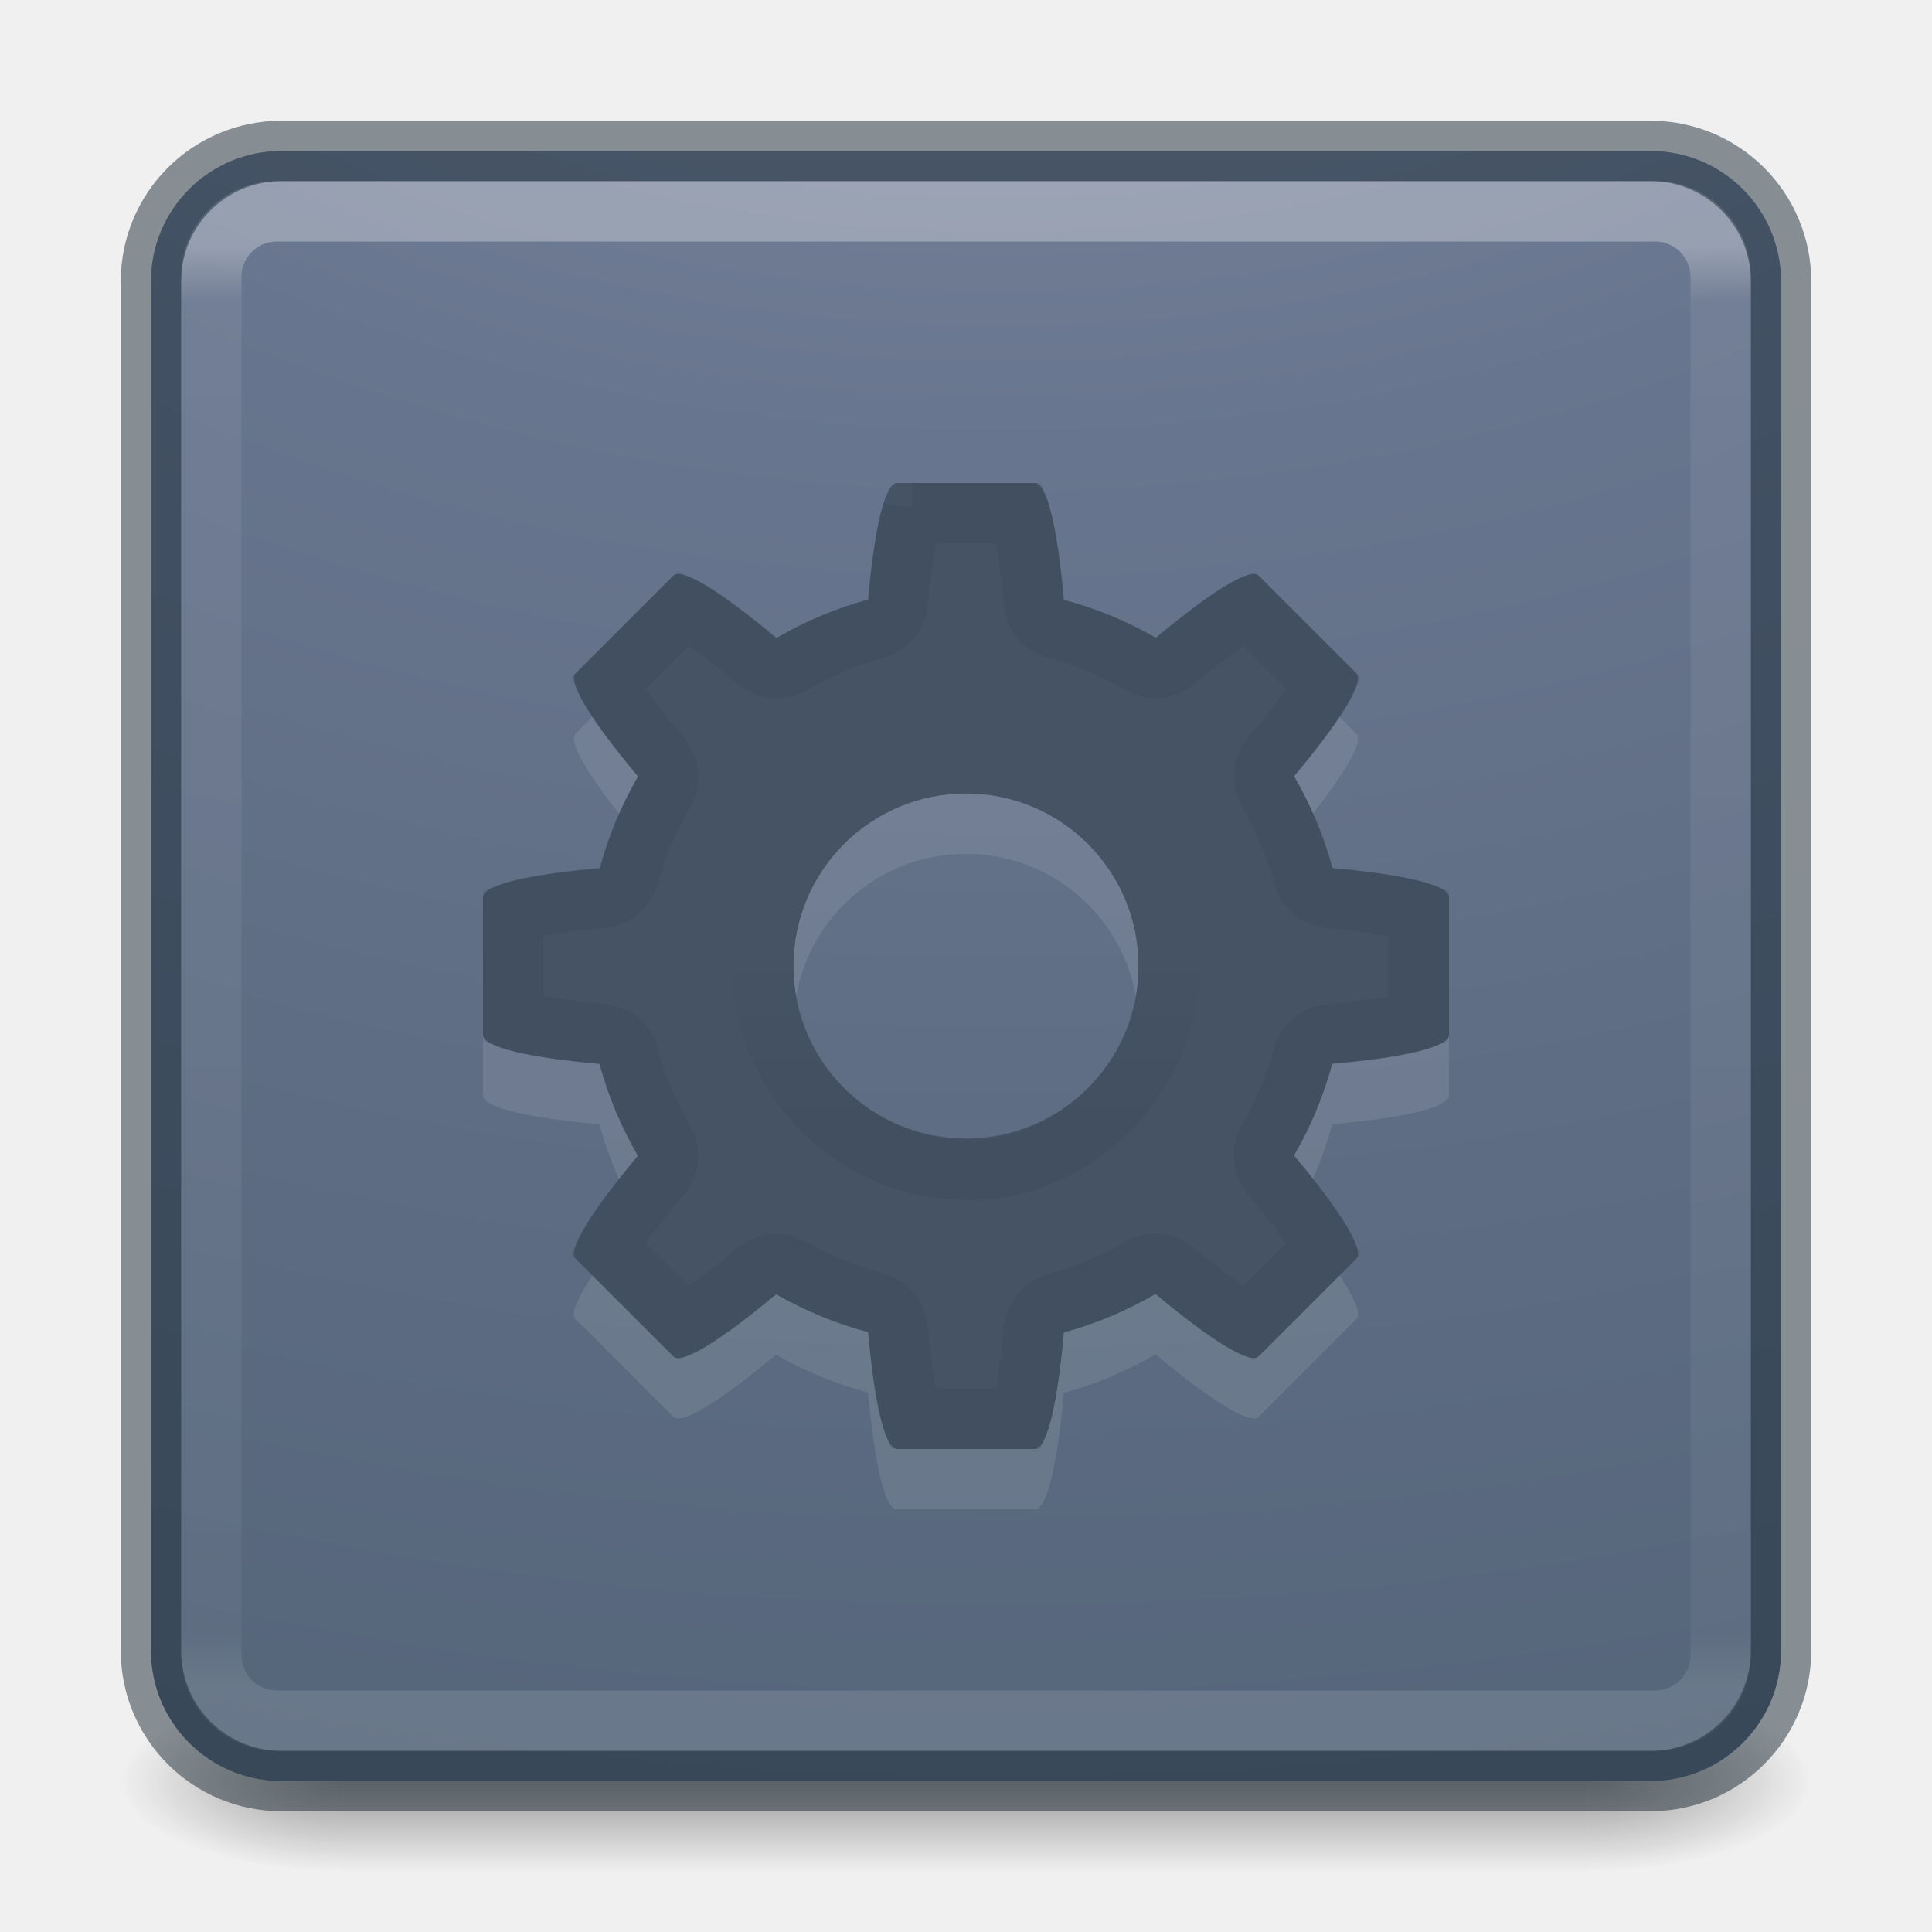
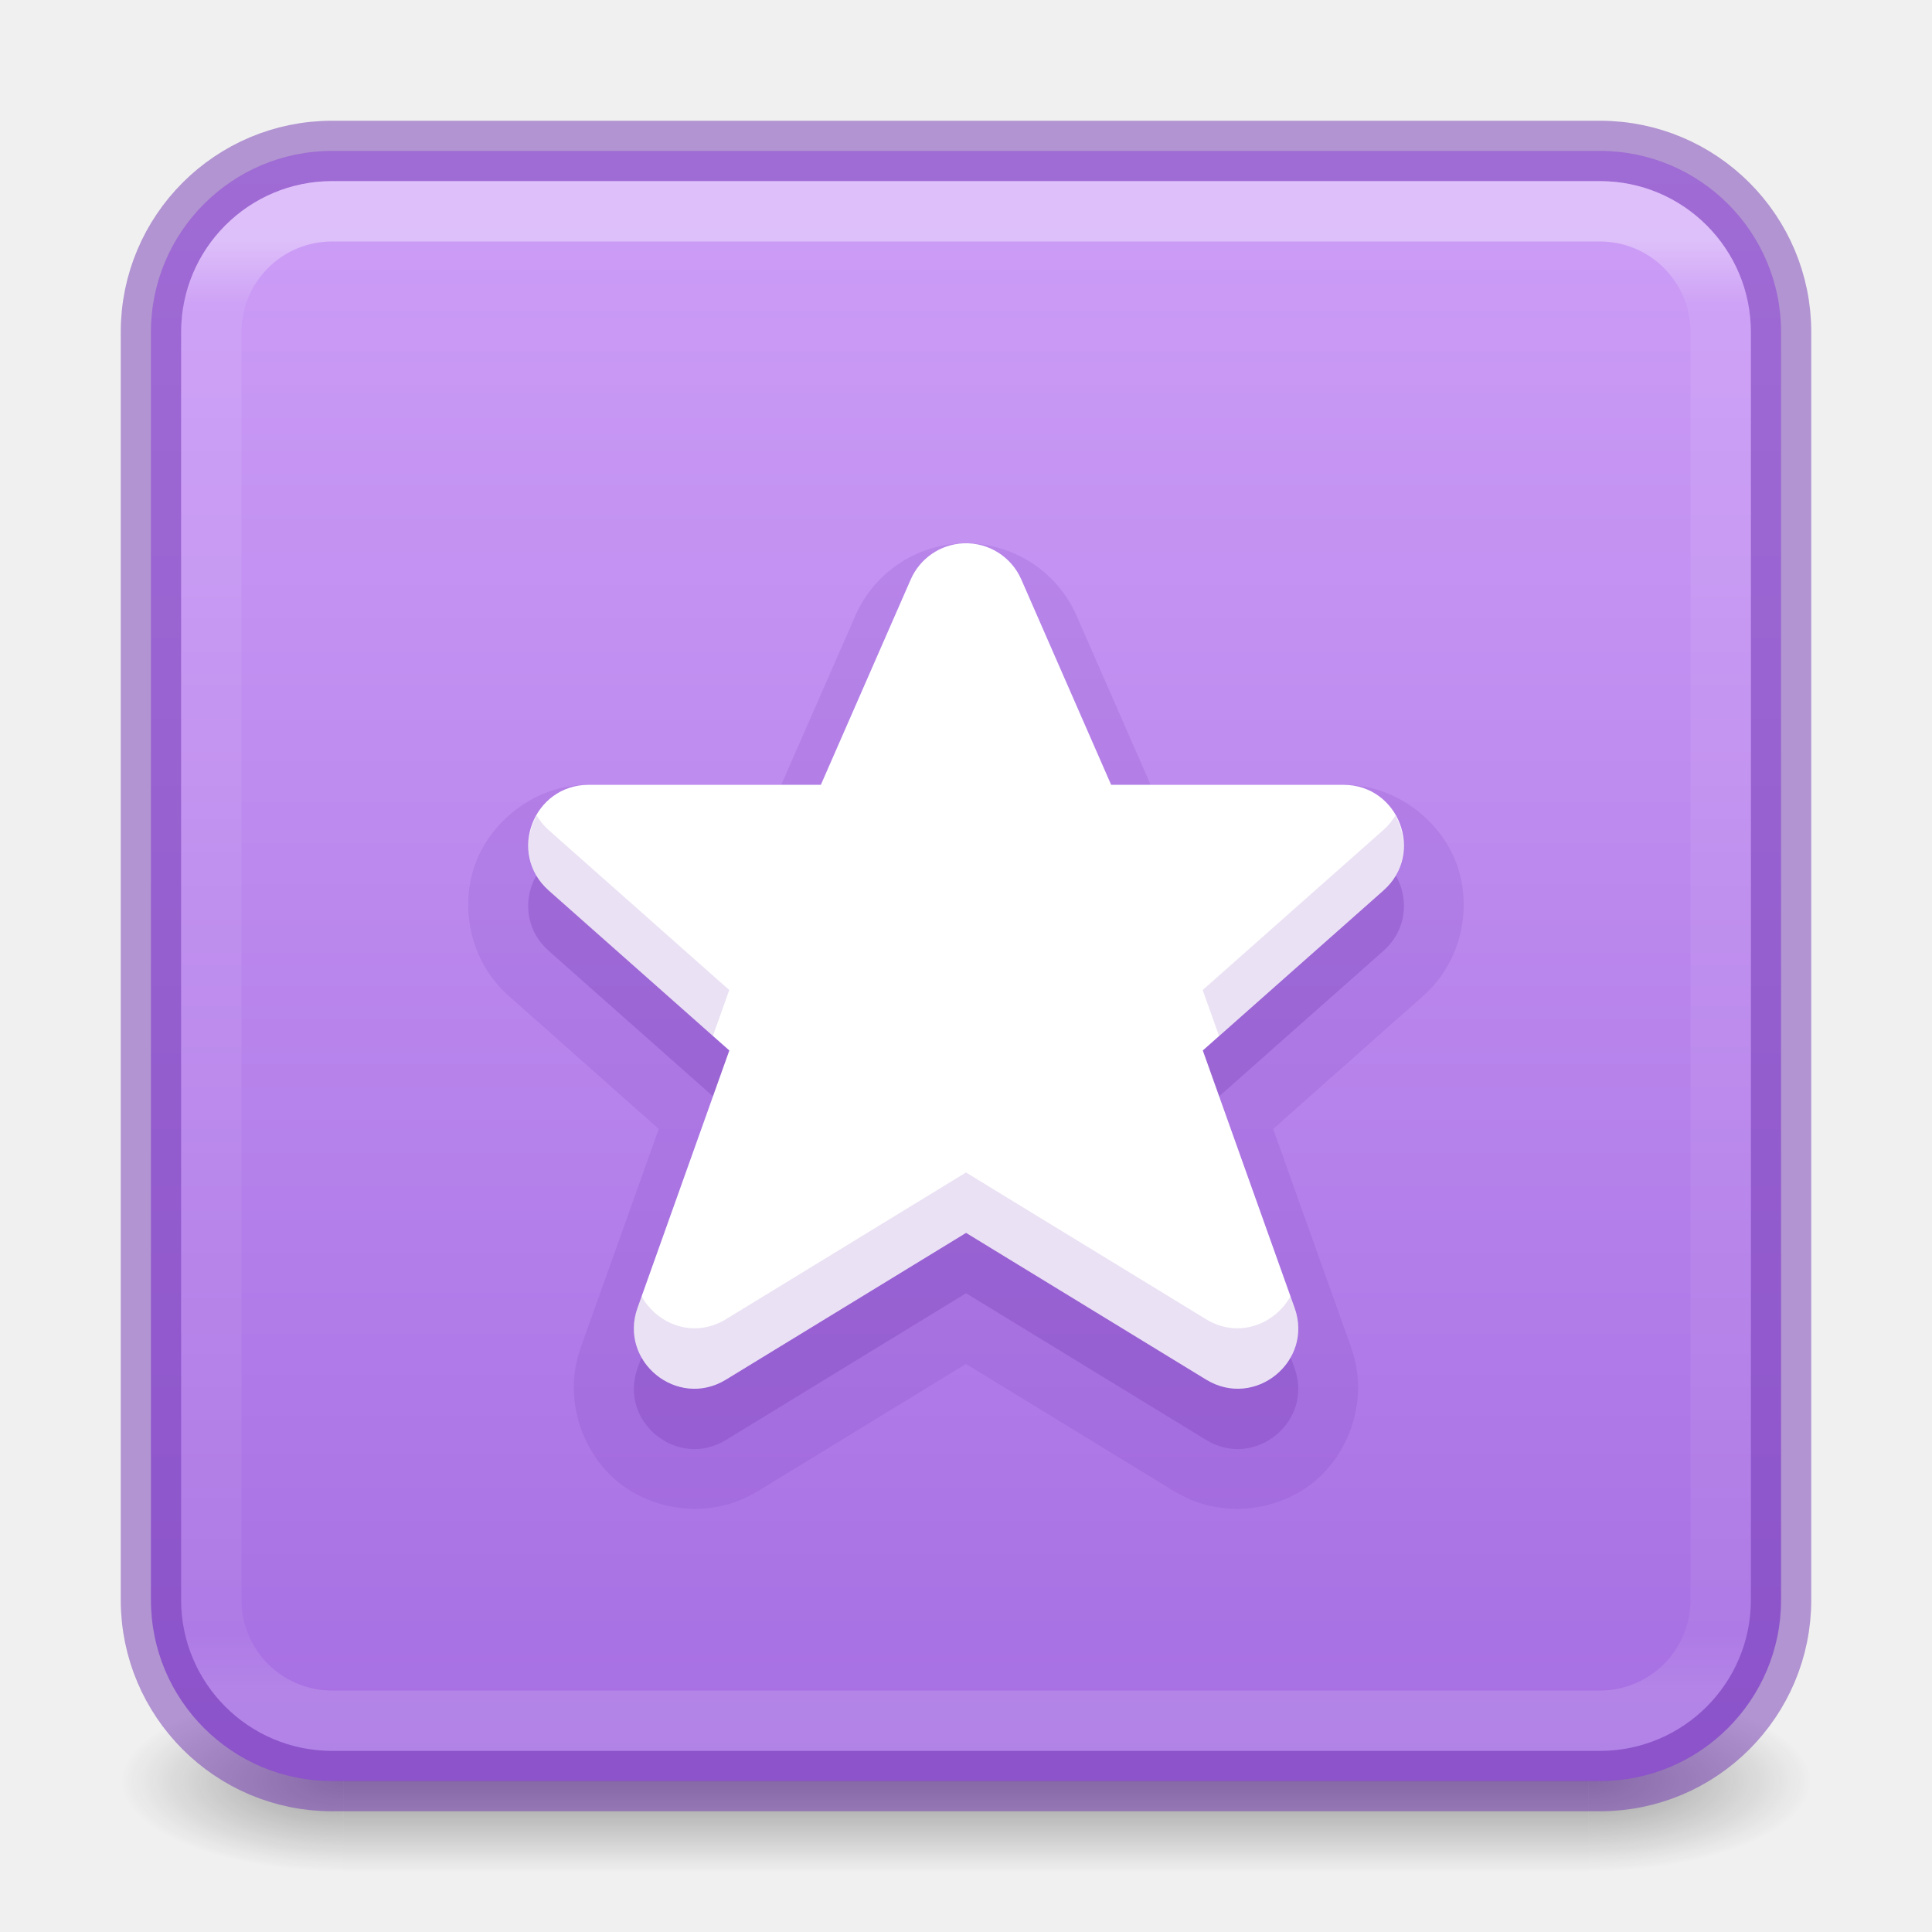
- <svg xmlns="http://www.w3.org/2000/svg" xmlns:xlink="http://www.w3.org/1999/xlink" id="svg4588" height="32" width="32" version="1.1">
-   <defs id="defs4590">
-     <linearGradient id="linearGradient4687">
-       <stop offset="0" style="stop-color:#000000;stop-opacity:1" id="stop4689" />
-       <stop offset="1" style="stop-color:#000000;stop-opacity:0" id="stop4691" />
+ <svg xmlns="http://www.w3.org/2000/svg" xmlns:xlink="http://www.w3.org/1999/xlink" version="1.1" width="32" height="32" id="svg6860">
+   <defs id="defs6862">
+     <linearGradient id="linearGradient3924-0">
+       <stop id="stop3926-6" style="stop-color:#ffffff;stop-opacity:1" offset="0" />
+       <stop id="stop3928-3" style="stop-color:#ffffff;stop-opacity:0.235" offset="0.042" />
+       <stop id="stop3930-2" style="stop-color:#ffffff;stop-opacity:0.157" offset="0.958" />
+       <stop id="stop3932-62" style="stop-color:#ffffff;stop-opacity:0.392" offset="1" />
    </linearGradient>
-     <linearGradient gradientTransform="matrix(0.6756757,0,0,0.6756757,-0.2162186,-0.2162061)" gradientUnits="userSpaceOnUse" xlink:href="#linearGradient3924-0" id="linearGradient3483" y2="41.679" x2="38.546" y1="6.374" x1="38.546" />
-     <linearGradient id="linearGradient3924-0">
-       <stop offset="0" style="stop-color:#ffffff;stop-opacity:1" id="stop3926-6" />
-       <stop offset="0.038" style="stop-color:#ffffff;stop-opacity:0.235" id="stop3928-3" />
-       <stop offset="0.962" style="stop-color:#ffffff;stop-opacity:0.157" id="stop3930-2" />
-       <stop offset="1" style="stop-color:#ffffff;stop-opacity:0.392" id="stop3932-62" />
+     <linearGradient id="linearGradient3688-166-749-6">
+       <stop id="stop2883-8" style="stop-color:#181818;stop-opacity:1" offset="0" />
+       <stop id="stop2885-3" style="stop-color:#181818;stop-opacity:0" offset="1" />
    </linearGradient>
-     <radialGradient gradientTransform="matrix(0,6.575229,-8.07228,0,96.95192,-56.11144)" gradientUnits="userSpaceOnUse" xlink:href="#linearGradient2867-449-88-871-390-598-476-591-434-148-57-177-8-3-3-6-4-8-8-8-5" id="radialGradient4388" fy="9.957" fx="6.2" r="12.672" cy="9.957" cx="6.73" />
-     <linearGradient id="linearGradient2867-449-88-871-390-598-476-591-434-148-57-177-8-3-3-6-4-8-8-8-5">
-       <stop offset="0" style="stop-color:#919caf;stop-opacity:1" id="stop3750-1-0-7-6-6-1-3-9-3" />
-       <stop offset="0.262" style="stop-color:#68758e;stop-opacity:1" id="stop3752-3-7-4-0-32-8-923-0-7" />
-       <stop offset="0.705" style="stop-color:#485a6c;stop-opacity:1" id="stop3754-1-8-5-2-7-6-7-1-9" />
-       <stop offset="1" style="stop-color:#444c5c;stop-opacity:1" id="stop3756-1-6-2-6-6-1-96-6-0" />
+     <linearGradient id="linearGradient3702-501-757-3">
+       <stop id="stop2895-3" style="stop-color:#181818;stop-opacity:0" offset="0" />
+       <stop id="stop2897-28" style="stop-color:#181818;stop-opacity:1" offset="0.5" />
+       <stop id="stop2899-8" style="stop-color:#181818;stop-opacity:0" offset="1" />
    </linearGradient>
-     <radialGradient gradientTransform="matrix(2.003784,0,0,1.4,27.98813,-17.4)" gradientUnits="userSpaceOnUse" xlink:href="#linearGradient3688-166-749-6" id="radialGradient3493" fy="43.5" fx="4.993" r="2.5" cy="43.5" cx="4.993" />
-     <linearGradient id="linearGradient3688-166-749-6">
-       <stop offset="0" style="stop-color:#181818;stop-opacity:1" id="stop2883-8" />
-       <stop offset="1" style="stop-color:#181818;stop-opacity:0" id="stop2885-3" />
+     <radialGradient cx="4.993" cy="43.5" r="2.5" fx="4.993" fy="43.5" id="radialGradient2976-3" xlink:href="#linearGradient3688-166-749-6" gradientUnits="userSpaceOnUse" gradientTransform="matrix(2.003784,0,0,1.4,27.98813,-17.4)" />
+     <radialGradient cx="4.993" cy="43.5" r="2.5" fx="4.993" fy="43.5" id="radialGradient2978-2" xlink:href="#linearGradient3688-166-749-6" gradientUnits="userSpaceOnUse" gradientTransform="matrix(2.003784,0,0,1.4,-20.01187,-104.4)" />
+     <linearGradient xlink:href="#linearGradient870" id="linearGradient930-9" x1="16.768" y1="2.768" x2="16.768" y2="29.897" gradientUnits="userSpaceOnUse" gradientTransform="translate(3.81e-6)" />
+     <linearGradient x1="24" y1="6.24" x2="24" y2="41.76" id="linearGradient4161-0" xlink:href="#linearGradient3924-0" gradientUnits="userSpaceOnUse" gradientTransform="matrix(0.6756757,0,0,0.6756757,-0.2162132,-0.2162062)" />
+     <linearGradient xlink:href="#linearGradient3702-501-757-3" id="linearGradient1088" gradientUnits="userSpaceOnUse" x1="25.058" y1="47.028" x2="25.058" y2="39.999" />
+     <linearGradient id="linearGradient870">
+       <stop id="stop866" offset="0" style="stop-color:#cd9ef7;stop-opacity:1" />
+       <stop id="stop868" offset="1" style="stop-color:#a56de2;stop-opacity:1" />
    </linearGradient>
-     <radialGradient gradientTransform="matrix(2.003784,0,0,1.4,-20.01187,-104.4)" gradientUnits="userSpaceOnUse" xlink:href="#linearGradient3688-464-309-7" id="radialGradient3495" fy="43.5" fx="4.993" r="2.5" cy="43.5" cx="4.993" />
-     <linearGradient id="linearGradient3688-464-309-7">
-       <stop offset="0" style="stop-color:#181818;stop-opacity:1" id="stop2889-0" />
-       <stop offset="1" style="stop-color:#181818;stop-opacity:0" id="stop2891-66" />
-     </linearGradient>
-     <linearGradient gradientUnits="userSpaceOnUse" xlink:href="#linearGradient3702-501-757-3" id="linearGradient3497" y2="39.999" x2="25.058" y1="47.028" x1="25.058" />
-     <linearGradient id="linearGradient3702-501-757-3">
-       <stop offset="0" style="stop-color:#181818;stop-opacity:0" id="stop2895-3" />
-       <stop offset="0.5" style="stop-color:#181818;stop-opacity:1" id="stop2897-28" />
-       <stop offset="1" style="stop-color:#181818;stop-opacity:0" id="stop2899-8" />
-     </linearGradient>
-     <linearGradient x1="30.213" y1="21.417" x2="30.213" y2="25.361" id="linearGradient3143" xlink:href="#linearGradient4687" gradientUnits="userSpaceOnUse" gradientTransform="matrix(0.7473457,0,0,-0.7482173,-1.935797,34.71217)" />
+     <radialGradient cx="4.993" cy="43.5" r="2.5" fx="4.993" fy="43.5" id="radialGradient2976-3-3" xlink:href="#linearGradient3688-166-749-6" gradientUnits="userSpaceOnUse" gradientTransform="matrix(2.003784,0,0,1.4,27.98813,-17.4)" />
+     <radialGradient cx="4.993" cy="43.5" r="2.5" fx="4.993" fy="43.5" id="radialGradient2978-2-5" xlink:href="#linearGradient3688-166-749-6" gradientUnits="userSpaceOnUse" gradientTransform="matrix(2.003784,0,0,1.4,-20.01187,-104.4)" />
+     <linearGradient xlink:href="#linearGradient870" id="linearGradient930-9-2" x1="16.768" y1="2.768" x2="16.768" y2="29.897" gradientUnits="userSpaceOnUse" gradientTransform="translate(4.1936035e-6)" />
+     <linearGradient x1="24" y1="6.24" x2="24" y2="41.76" id="linearGradient4161-0-2" xlink:href="#linearGradient3924-0" gradientUnits="userSpaceOnUse" gradientTransform="matrix(0.6756757,0,0,0.6756757,-0.2162128,-0.2162061)" />
+     <linearGradient xlink:href="#linearGradient3702-501-757-3" id="linearGradient963" gradientUnits="userSpaceOnUse" x1="25.058" y1="47.028" x2="25.058" y2="39.999" />
  </defs>
-   <g transform="matrix(0.6999997,0,0,0.3333336,-0.8000002,15.33333)" id="g2036-2" style="display:inline">
-     <g transform="matrix(1.052632,0,0,1.285713,-1.263158,-13.42854)" id="g3712-3" style="opacity:0.4">
-       <rect width="5" height="7" x="38" y="40" id="rect2801-0" style="fill:url(#radialGradient3493);fill-opacity:1;stroke:none" />
-       <rect width="5" height="7" x="-10" y="-47" transform="scale(-1,-1)" id="rect3696-2" style="fill:url(#radialGradient3495);fill-opacity:1;stroke:none" />
-       <rect width="28" height="7" x="10" y="40" id="rect3700-1" style="fill:url(#linearGradient3497);fill-opacity:1;stroke:none" />
+   <g style="display:inline" id="g2036-2-8-6" transform="matrix(0.6999997,0,0,0.3333336,-0.7999958,15.33333)">
+     <g style="opacity:0.4" id="g3712-3-7-0" transform="matrix(1.052632,0,0,1.285713,-1.263158,-13.42854)">
+       <rect style="fill:url(#radialGradient2976-3-3);fill-opacity:1;stroke:none" id="rect2801-0-9-6" y="40" x="38" height="7" width="5" />
+       <rect style="fill:url(#radialGradient2978-2-5);fill-opacity:1;stroke:none" id="rect3696-2-2-2" transform="scale(-1)" y="-47" x="-10" height="7" width="5" />
+       <rect style="fill:url(#linearGradient963);fill-opacity:1;stroke:none" id="rect3700-1-0-6" y="40" x="10" height="7" width="28" />
    </g>
  </g>
-   <rect width="27" height="27" rx="2.16" ry="2.16" x="2.5" y="2.5" id="rect5505" style="color:#000000;display:inline;overflow:visible;visibility:visible;fill:url(#radialGradient4388);fill-opacity:1;fill-rule:nonzero;stroke:none;stroke-width:1;marker:none;enable-background:accumulate" />
-   <rect width="25" height="25" rx="1.087" ry="1.087" x="3.5" y="3.5" id="rect6741-7-4" style="opacity:0.3;fill:none;stroke:url(#linearGradient3483);stroke-width:1;stroke-linecap:round;stroke-linejoin:round;stroke-miterlimit:4;stroke-dasharray:none;stroke-dashoffset:0;stroke-opacity:1" />
-   <rect width="27" height="27" rx="2.16" ry="2.16" x="2.5" y="2.5" id="rect5505-6" style="color:#000000;display:inline;overflow:visible;visibility:visible;opacity:0.5;fill:none;stroke:#1c2c38;stroke-width:1;stroke-linecap:round;stroke-linejoin:round;stroke-miterlimit:4;stroke-dasharray:none;stroke-dashoffset:0;stroke-opacity:1;marker:none;enable-background:accumulate" />
-   <path style="color:#000000;clip-rule:nonzero;display:inline;overflow:visible;visibility:visible;opacity:0.1;isolation:auto;mix-blend-mode:normal;color-interpolation:sRGB;color-interpolation-filters:linearRGB;solid-color:#000000;solid-opacity:1;fill:#ffffff;fill-opacity:1;fill-rule:nonzero;stroke:none;stroke-width:1;stroke-linecap:butt;stroke-linejoin:miter;stroke-miterlimit:4;stroke-dasharray:none;stroke-dashoffset:0;stroke-opacity:1;marker:none;color-rendering:auto;image-rendering:auto;shape-rendering:auto;text-rendering:auto;enable-background:accumulate;filter-blend-mode:normal;filter-gaussianBlur-deviation:0" d="m 14.857,9 c -0.206,0 -0.377,0.794 -0.478,1.93 a 6.286,6.286 0 0 0 -1.519,0.638 c -0.877,-0.735 -1.563,-1.179 -1.709,-1.033 l -1.617,1.617 c -0.146,0.146 0.298,0.831 1.033,1.709 a 6.286,6.286 0 0 0 -0.633,1.519 c -1.138,0.101 -1.935,0.272 -1.935,0.478 l 0,2.286 c 0,0.206 0.794,0.377 1.93,0.478 a 6.286,6.286 0 0 0 0.636,1.522 c -0.734,0.876 -1.177,1.56 -1.031,1.705 l 1.617,1.617 c 0.146,0.146 0.828,-0.297 1.703,-1.029 a 6.286,6.286 0 0 0 1.525,0.628 C 14.48,24.203 14.651,25 14.857,25 l 2.286,0 c 0.206,0 0.377,-0.794 0.478,-1.93 a 6.286,6.286 0 0 0 1.519,-0.638 c 0.877,0.735 1.563,1.179 1.709,1.033 l 1.617,-1.617 c 0.146,-0.146 -0.298,-0.831 -1.033,-1.709 a 6.286,6.286 0 0 0 0.633,-1.519 C 23.203,18.52 24,18.349 24,18.143 l 0,-2.286 c 0,-0.206 -0.794,-0.377 -1.93,-0.478 a 6.286,6.286 0 0 0 -0.636,-1.522 c 0.734,-0.876 1.177,-1.56 1.031,-1.705 l -1.617,-1.617 c -0.146,-0.146 -0.828,0.297 -1.703,1.029 A 6.286,6.286 0 0 0 17.621,10.935 C 17.52,9.797 17.349,9 17.143,9 L 14.857,9 Z M 16,14.143 A 2.857,2.857 0 0 1 18.857,17 2.857,2.857 0 0 1 16,19.857 2.857,2.857 0 0 1 13.143,17 2.857,2.857 0 0 1 16,14.143 Z" id="path4690-6" />
-   <path style="color:#000000;clip-rule:nonzero;display:inline;overflow:visible;visibility:visible;opacity:1;isolation:auto;mix-blend-mode:normal;color-interpolation:sRGB;color-interpolation-filters:linearRGB;solid-color:#000000;solid-opacity:1;fill:#455365;fill-opacity:1;fill-rule:nonzero;stroke:none;stroke-width:1;stroke-linecap:butt;stroke-linejoin:miter;stroke-miterlimit:4;stroke-dasharray:none;stroke-dashoffset:0;stroke-opacity:1;marker:none;color-rendering:auto;image-rendering:auto;shape-rendering:auto;text-rendering:auto;enable-background:accumulate;filter-blend-mode:normal;filter-gaussianBlur-deviation:0" d="m 14.857,8 c -0.206,0 -0.377,0.794 -0.478,1.93 A 6.286,6.286 0 0 0 12.86,10.568 C 11.983,9.833 11.298,9.389 11.152,9.535 L 9.535,11.152 c -0.146,0.146 0.298,0.831 1.033,1.709 a 6.286,6.286 0 0 0 -0.633,1.519 c -1.138,0.101 -1.935,0.272 -1.935,0.478 l 0,2.286 c 0,0.206 0.794,0.377 1.93,0.478 a 6.286,6.286 0 0 0 0.636,1.522 c -0.734,0.876 -1.177,1.56 -1.031,1.705 l 1.617,1.617 c 0.146,0.146 0.828,-0.297 1.703,-1.029 a 6.286,6.286 0 0 0 1.525,0.628 C 14.48,23.203 14.651,24 14.857,24 l 2.286,0 c 0.206,0 0.377,-0.794 0.478,-1.93 a 6.286,6.286 0 0 0 1.519,-0.638 c 0.877,0.735 1.563,1.179 1.709,1.033 l 1.617,-1.617 c 0.146,-0.146 -0.298,-0.831 -1.033,-1.709 a 6.286,6.286 0 0 0 0.633,-1.519 C 23.203,17.52 24,17.349 24,17.143 l 0,-2.286 c 0,-0.206 -0.794,-0.377 -1.93,-0.478 a 6.286,6.286 0 0 0 -0.636,-1.522 c 0.734,-0.876 1.177,-1.56 1.031,-1.705 L 20.848,9.535 C 20.703,9.389 20.02,9.831 19.145,10.564 A 6.286,6.286 0 0 0 17.621,9.935 C 17.52,8.797 17.349,8 17.143,8 l -2.286,0 z M 16,13.143 A 2.857,2.857 0 0 1 18.857,16 2.857,2.857 0 0 1 16,18.857 2.857,2.857 0 0 1 13.143,16 2.857,2.857 0 0 1 16,13.143 Z" id="path4690" />
-   <path style="display:inline;overflow:visible;visibility:visible;opacity:0.05;fill:none;stroke:url(#linearGradient3143);stroke-width:1;stroke-miterlimit:4;stroke-dasharray:none;stroke-opacity:1;marker:none;enable-background:accumulate" id="path4309" d="m 16.001,19.374 c 1.982,0.058 3.687,-1.922 3.324,-3.877 -0.247,-1.964 -2.445,-3.357 -4.32,-2.704 -1.841,0.522 -2.906,2.772 -2.101,4.521 0.508,1.223 1.77,2.075 3.097,2.061 z" />
-   <path transform="matrix(0.9992194,0,0,0.9992194,0.01248972,0.01249044)" d="m 15.109,8.494 c -0.018,0.052 -0.031,0.077 -0.051,0.16 -0.071,0.299 -0.138,0.765 -0.188,1.318 A 0.494,0.494 0 0 1 14.51,10.406 c -0.49,0.134 -0.959,0.331 -1.398,0.588 a 0.494,0.494 0 0 1 -0.566,-0.047 c -0.428,-0.358 -0.809,-0.645 -1.072,-0.807 -0.073,-0.045 -0.099,-0.054 -0.148,-0.078 L 10.062,11.324 c 0.024,0.049 0.033,0.076 0.078,0.148 0.162,0.263 0.448,0.645 0.807,1.072 a 0.494,0.494 0 0 1 0.049,0.564 c -0.255,0.439 -0.452,0.909 -0.584,1.398 a 0.494,0.494 0 0 1 -0.434,0.363 c -0.555,0.049 -1.024,0.116 -1.324,0.188 -0.083,0.02 -0.108,0.033 -0.16,0.051 l 0,1.781 c 0.052,0.018 0.077,0.031 0.16,0.051 0.299,0.071 0.765,0.138 1.318,0.188 a 0.494,0.494 0 0 1 0.434,0.363 c 0.133,0.491 0.329,0.962 0.586,1.402 a 0.494,0.494 0 0 1 -0.047,0.564 c -0.358,0.427 -0.643,0.806 -0.805,1.068 -0.044,0.072 -0.054,0.1 -0.078,0.148 l 1.26,1.26 c 0.049,-0.024 0.077,-0.032 0.148,-0.076 0.262,-0.162 0.642,-0.446 1.068,-0.803 a 0.494,0.494 0 0 1 0.562,-0.049 c 0.441,0.254 0.913,0.45 1.404,0.58 a 0.494,0.494 0 0 1 0.365,0.434 c 0.049,0.555 0.116,1.024 0.188,1.324 0.02,0.083 0.033,0.108 0.051,0.16 l 1.781,0 c 0.018,-0.052 0.031,-0.077 0.051,-0.16 0.071,-0.299 0.138,-0.765 0.188,-1.318 a 0.494,0.494 0 0 1 0.361,-0.434 c 0.49,-0.134 0.959,-0.331 1.398,-0.588 a 0.494,0.494 0 0 1 0.566,0.047 c 0.428,0.358 0.809,0.645 1.072,0.807 0.073,0.045 0.099,0.054 0.148,0.078 L 21.938,20.676 c -0.024,-0.049 -0.033,-0.076 -0.078,-0.148 -0.162,-0.263 -0.448,-0.645 -0.807,-1.072 a 0.494,0.494 0 0 1 -0.049,-0.564 c 0.255,-0.439 0.452,-0.909 0.584,-1.398 a 0.494,0.494 0 0 1 0.434,-0.363 c 0.555,-0.049 1.024,-0.116 1.324,-0.188 0.083,-0.02 0.108,-0.033 0.16,-0.051 l 0,-1.781 c -0.052,-0.018 -0.077,-0.031 -0.16,-0.051 -0.299,-0.071 -0.765,-0.138 -1.318,-0.188 A 0.494,0.494 0 0 1 21.594,14.508 C 21.461,14.017 21.264,13.546 21.008,13.105 a 0.494,0.494 0 0 1 0.047,-0.564 c 0.358,-0.427 0.643,-0.806 0.805,-1.068 0.044,-0.072 0.054,-0.1 0.078,-0.148 l -1.26,-1.26 c -0.049,0.024 -0.077,0.032 -0.148,0.076 -0.262,0.162 -0.642,0.446 -1.068,0.803 a 0.494,0.494 0 0 1 -0.562,0.049 C 18.457,10.738 17.985,10.542 17.494,10.412 A 0.494,0.494 0 0 1 17.129,9.979 c -0.049,-0.555 -0.116,-1.024 -0.188,-1.324 -0.02,-0.083 -0.033,-0.108 -0.051,-0.16 l -1.781,0 z" id="path4424" style="color:#000000;clip-rule:nonzero;display:inline;overflow:visible;visibility:visible;opacity:0.05;isolation:auto;mix-blend-mode:normal;color-interpolation:sRGB;color-interpolation-filters:linearRGB;solid-color:#000000;solid-opacity:1;fill:none;fill-opacity:1;fill-rule:nonzero;stroke:#000000;stroke-width:1.001;stroke-linecap:butt;stroke-linejoin:miter;stroke-miterlimit:4;stroke-dasharray:none;stroke-dashoffset:0;stroke-opacity:1;marker:none;color-rendering:auto;image-rendering:auto;shape-rendering:auto;text-rendering:auto;enable-background:accumulate" />
+   <rect style="color:#000000;font-variation-settings:normal;display:inline;overflow:visible;visibility:visible;opacity:1;vector-effect:none;fill:url(#linearGradient930-9-2);fill-opacity:1;fill-rule:nonzero;stroke:#7239b3;stroke-width:1;stroke-linecap:butt;stroke-linejoin:miter;stroke-miterlimit:4;stroke-dasharray:none;stroke-dashoffset:0;stroke-opacity:0.5;marker:none;enable-background:accumulate;stop-color:#000000;stop-opacity:1" id="rect5505-21-1-2-1" y="2.5" x="2.5" ry="3" rx="3" height="27" width="27" />
+   <rect style="opacity:0.35;fill:none;stroke:url(#linearGradient4161-0-2);stroke-width:1;stroke-linecap:round;stroke-linejoin:round;stroke-miterlimit:4;stroke-dasharray:none;stroke-dashoffset:0;stroke-opacity:1" id="rect6741-7-4-3-8" y="3.5" x="3.5" ry="2" rx="2" height="25" width="25" />
+   <path id="path1047-9-5-9" style="font-variation-settings:normal;opacity:0.15;vector-effect:none;fill:#7239b3;fill-opacity:1;stroke:none;stroke-width:1;stroke-linecap:butt;stroke-linejoin:miter;stroke-miterlimit:4;stroke-dasharray:none;stroke-dashoffset:0;stroke-opacity:1;marker:none;stop-color:#000000;stop-opacity:1" d="m 53.109,9 c -0.762,0.032 -1.443,0.498 -1.748,1.197 l -1.227,2.801 h -3.191 a 0.999,0.999 0 0 0 -0.002,0 c -0.871,9.47e-4 -1.599,0.584 -1.867,1.291 -0.269,0.707 -0.11,1.624 0.541,2.203 a 0.999,0.999 0 0 0 0.002,0.002 l 2.488,2.205 -1.295,3.627 a 0.999,0.999 0 0 0 0,0.002 c -0.297,0.838 0.026,1.736 0.623,2.221 0.597,0.485 1.541,0.618 2.301,0.156 a 0.999,0.999 0 0 0 0.002,0 l 3.457,-2.113 3.457,2.113 a 0.999,0.999 0 0 0 0.002,0 c 0.759,0.462 1.704,0.329 2.301,-0.156 0.597,-0.485 0.92,-1.383 0.623,-2.221 a 0.999,0.999 0 0 0 0,-0.002 l -1.295,-3.627 2.488,-2.205 a 0.999,0.999 0 0 0 0.002,-0.002 c 0.651,-0.579 0.81,-1.496 0.541,-2.203 -0.269,-0.707 -0.996,-1.29 -1.867,-1.291 a 0.999,0.999 0 0 0 -0.002,0 H 56.252 L 55.025,10.197 C 54.697,9.445 53.934,8.967 53.113,9 a 0.999,0.999 0 0 0 -0.004,0 z" transform="translate(-37.19378)" />
+   <path id="path1047-9-5" class="warning" d="m 15.959,9.999 c -0.382,0.016 -0.722,0.249 -0.875,0.6 l -1.488,3.4 H 9.75 c -0.919,10e-4 -1.351,1.137 -0.664,1.748 l 2.994,2.652 -1.521,4.264 c -0.315,0.887 0.659,1.679 1.463,1.189 l 3.979,-2.432 3.979,2.432 c 0.804,0.489 1.778,-0.302 1.463,-1.189 l -1.521,-4.264 2.994,-2.652 c 0.687,-0.611 0.255,-1.747 -0.664,-1.748 H 18.404 L 16.916,10.598 C 16.751,10.22 16.371,9.982 15.959,9.999 Z" style="font-variation-settings:normal;opacity:0.3;vector-effect:none;fill:#7239b3;fill-opacity:1;stroke:none;stroke-width:1;stroke-linecap:butt;stroke-linejoin:miter;stroke-miterlimit:4;stroke-dasharray:none;stroke-dashoffset:0;stroke-opacity:1;marker:none;stop-color:#000000;stop-opacity:1" />
+   <path id="path1047-9" class="warning" d="m 15.959,8.999 c -0.382,0.016 -0.722,0.249 -0.875,0.6 L 13.596,12.999 H 9.75 c -0.919,10e-4 -1.351,1.137 -0.664,1.748 l 2.994,2.652 -1.521,4.264 c -0.315,0.887 0.659,1.679 1.463,1.189 l 3.979,-2.432 3.979,2.432 c 0.804,0.489 1.778,-0.302 1.463,-1.189 l -1.521,-4.264 2.994,-2.652 c 0.687,-0.611 0.255,-1.747 -0.664,-1.748 H 18.404 L 16.916,9.598 C 16.751,9.22 16.371,8.982 15.959,8.999 Z" style="font-variation-settings:normal;opacity:1;vector-effect:none;fill:#ffffff;fill-opacity:1;stroke:none;stroke-width:1;stroke-linecap:butt;stroke-linejoin:miter;stroke-miterlimit:4;stroke-dasharray:none;stroke-dashoffset:0;stroke-opacity:1;marker:none;stop-color:#000000;stop-opacity:1" />
+   <path id="path1047-9-2" style="font-variation-settings:normal;opacity:0.15;vector-effect:none;fill:#7239b3;fill-opacity:1;stroke:none;stroke-width:1;stroke-linecap:butt;stroke-linejoin:miter;stroke-miterlimit:4;stroke-dasharray:none;stroke-dashoffset:0;stroke-opacity:1;marker:none;stop-color:#000000;stop-opacity:1" d="m 8.89,13.508 c -0.215,0.381 -0.194,0.892 0.195,1.238 l 2.723,2.412 0.271,-0.76 -2.994,-2.652 c -0.082,-0.073 -0.144,-0.153 -0.195,-0.238 z m 14.221,0.002 c -0.051,0.084 -0.116,0.164 -0.197,0.236 l -2.994,2.652 0.271,0.76 2.723,-2.412 c 0.389,-0.346 0.411,-0.855 0.197,-1.236 z m -7.111,5.91 -3.979,2.432 c -0.537,0.326 -1.14,0.079 -1.395,-0.383 l -0.068,0.193 c -0.315,0.887 0.659,1.679 1.463,1.189 l 3.979,-2.432 3.979,2.432 c 0.804,0.489 1.778,-0.302 1.463,-1.189 l -0.068,-0.191 c -0.255,0.46 -0.859,0.707 -1.395,0.381 z" />
</svg>
